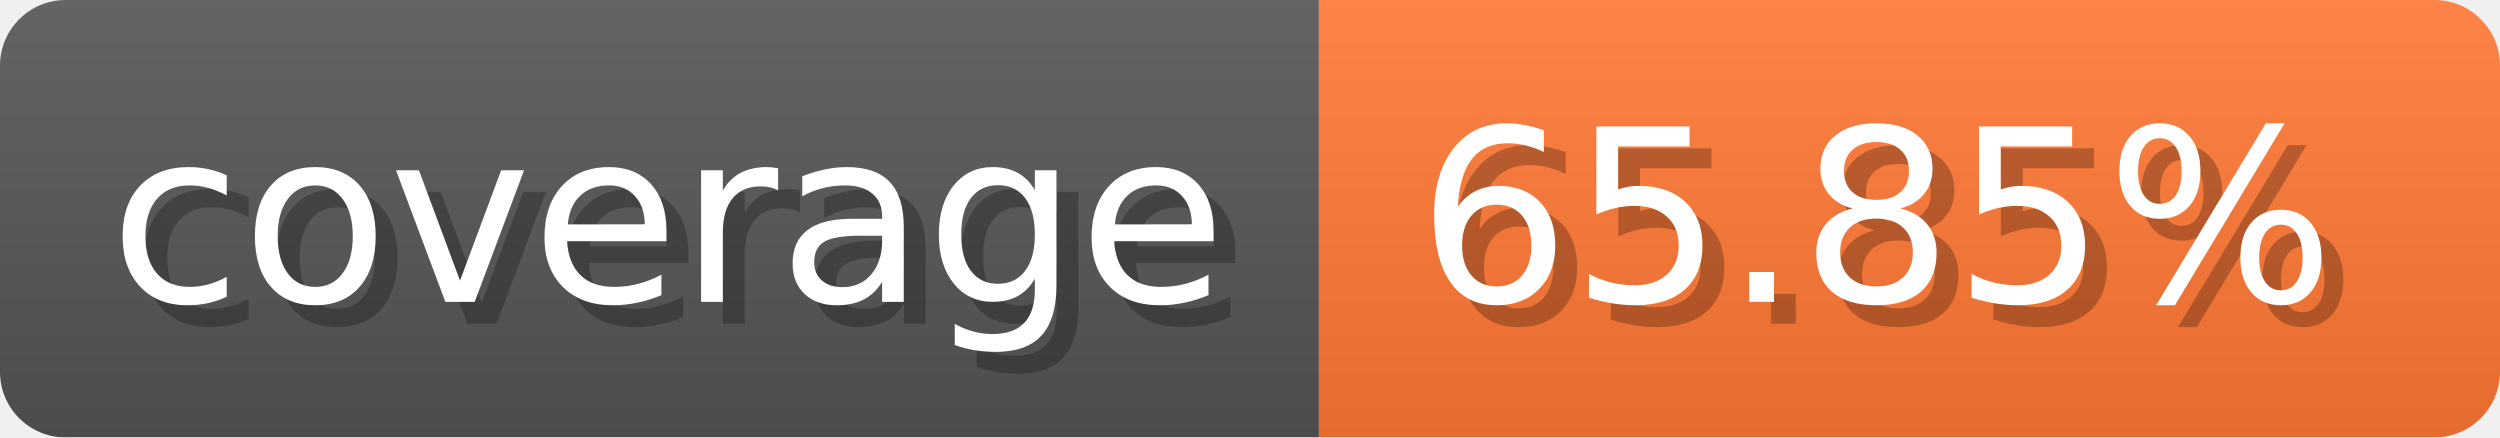
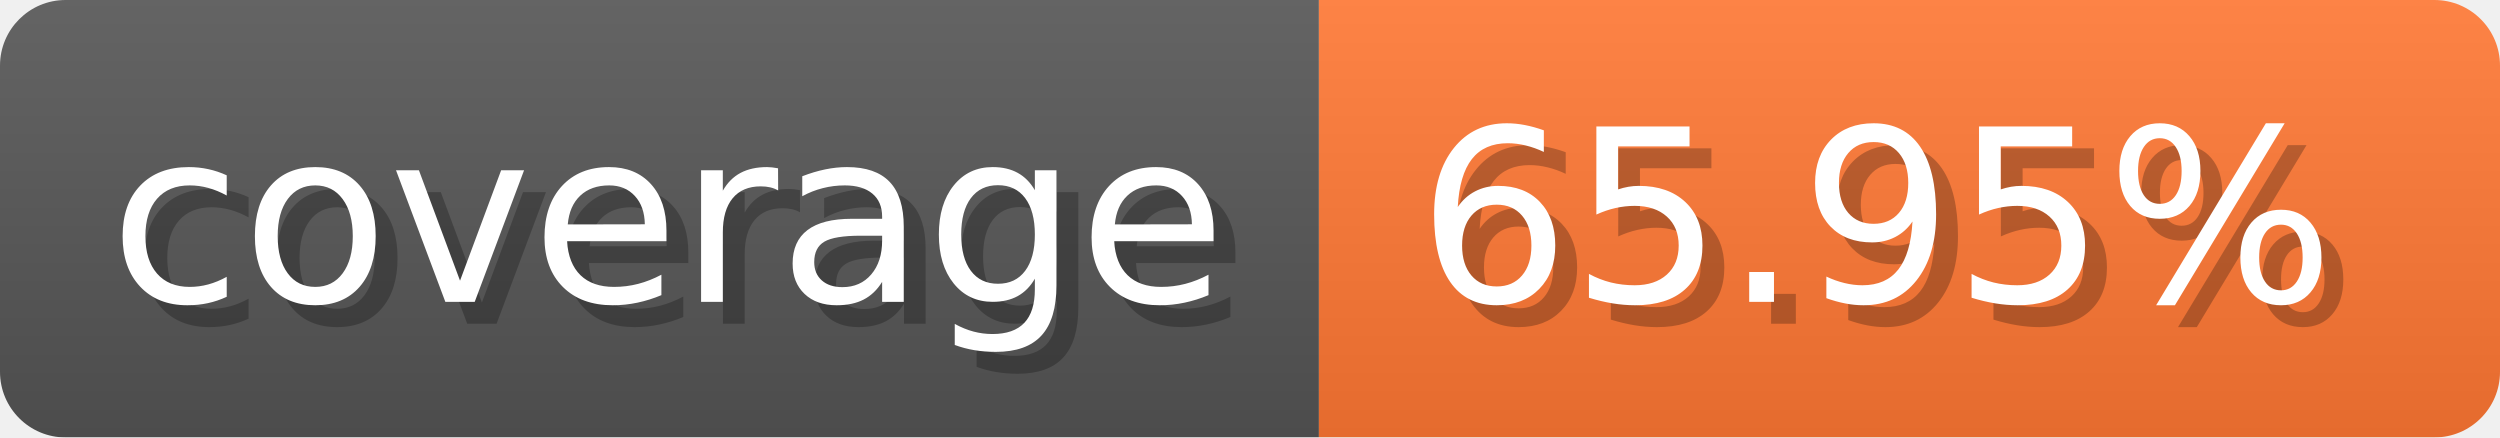
- <svg xmlns="http://www.w3.org/2000/svg" width="114.3" height="20" viewBox="0 0 1143 200" role="img" aria-label="coverage: 65.85%">
-   <linearGradient id="lPkqV" x2="0" y2="100%">
+ <svg xmlns="http://www.w3.org/2000/svg" width="114.3" height="20" viewBox="0 0 1143 200" role="img" aria-label="coverage: 65.95%">
+   <linearGradient id="DWmCE" x2="0" y2="100%">
    <stop offset="0" stop-opacity=".1" stop-color="#EEE" />
    <stop offset="1" stop-opacity=".1" />
  </linearGradient>
-   <mask id="CiqpE">
+   <mask id="UWTDl">
    <rect width="1143" height="200" rx="30" fill="#FFF" />
  </mask>
-   <g mask="url(#CiqpE)">
+   <g mask="url(#UWTDl)">
    <rect width="603" height="200" fill="#555" />
    <rect width="540" height="200" fill="#F73" x="603" />
-     <rect width="1143" height="200" fill="url(#lPkqV)" />
+     <rect width="1143" height="200" fill="url(#DWmCE)" />
  </g>
  <g aria-hidden="true" text-anchor="start" font-family="Verdana,DejaVu Sans,sans-serif" font-size="110">
    <text x="60" y="148" textLength="503" fill="#000" opacity="0.25">coverage</text>
    <text x="50" y="138" textLength="503" fill="#fff">coverage</text>
-     <text x="658" y="148" textLength="440" fill="#000" opacity="0.25">65.85%</text>
-     <text x="648" y="138" textLength="440" fill="#fff">65.85%</text>
+     <text x="658" y="148" textLength="440" fill="#000" opacity="0.25">65.95%</text>
+     <text x="648" y="138" textLength="440" fill="#fff">65.95%</text>
  </g>
</svg>
